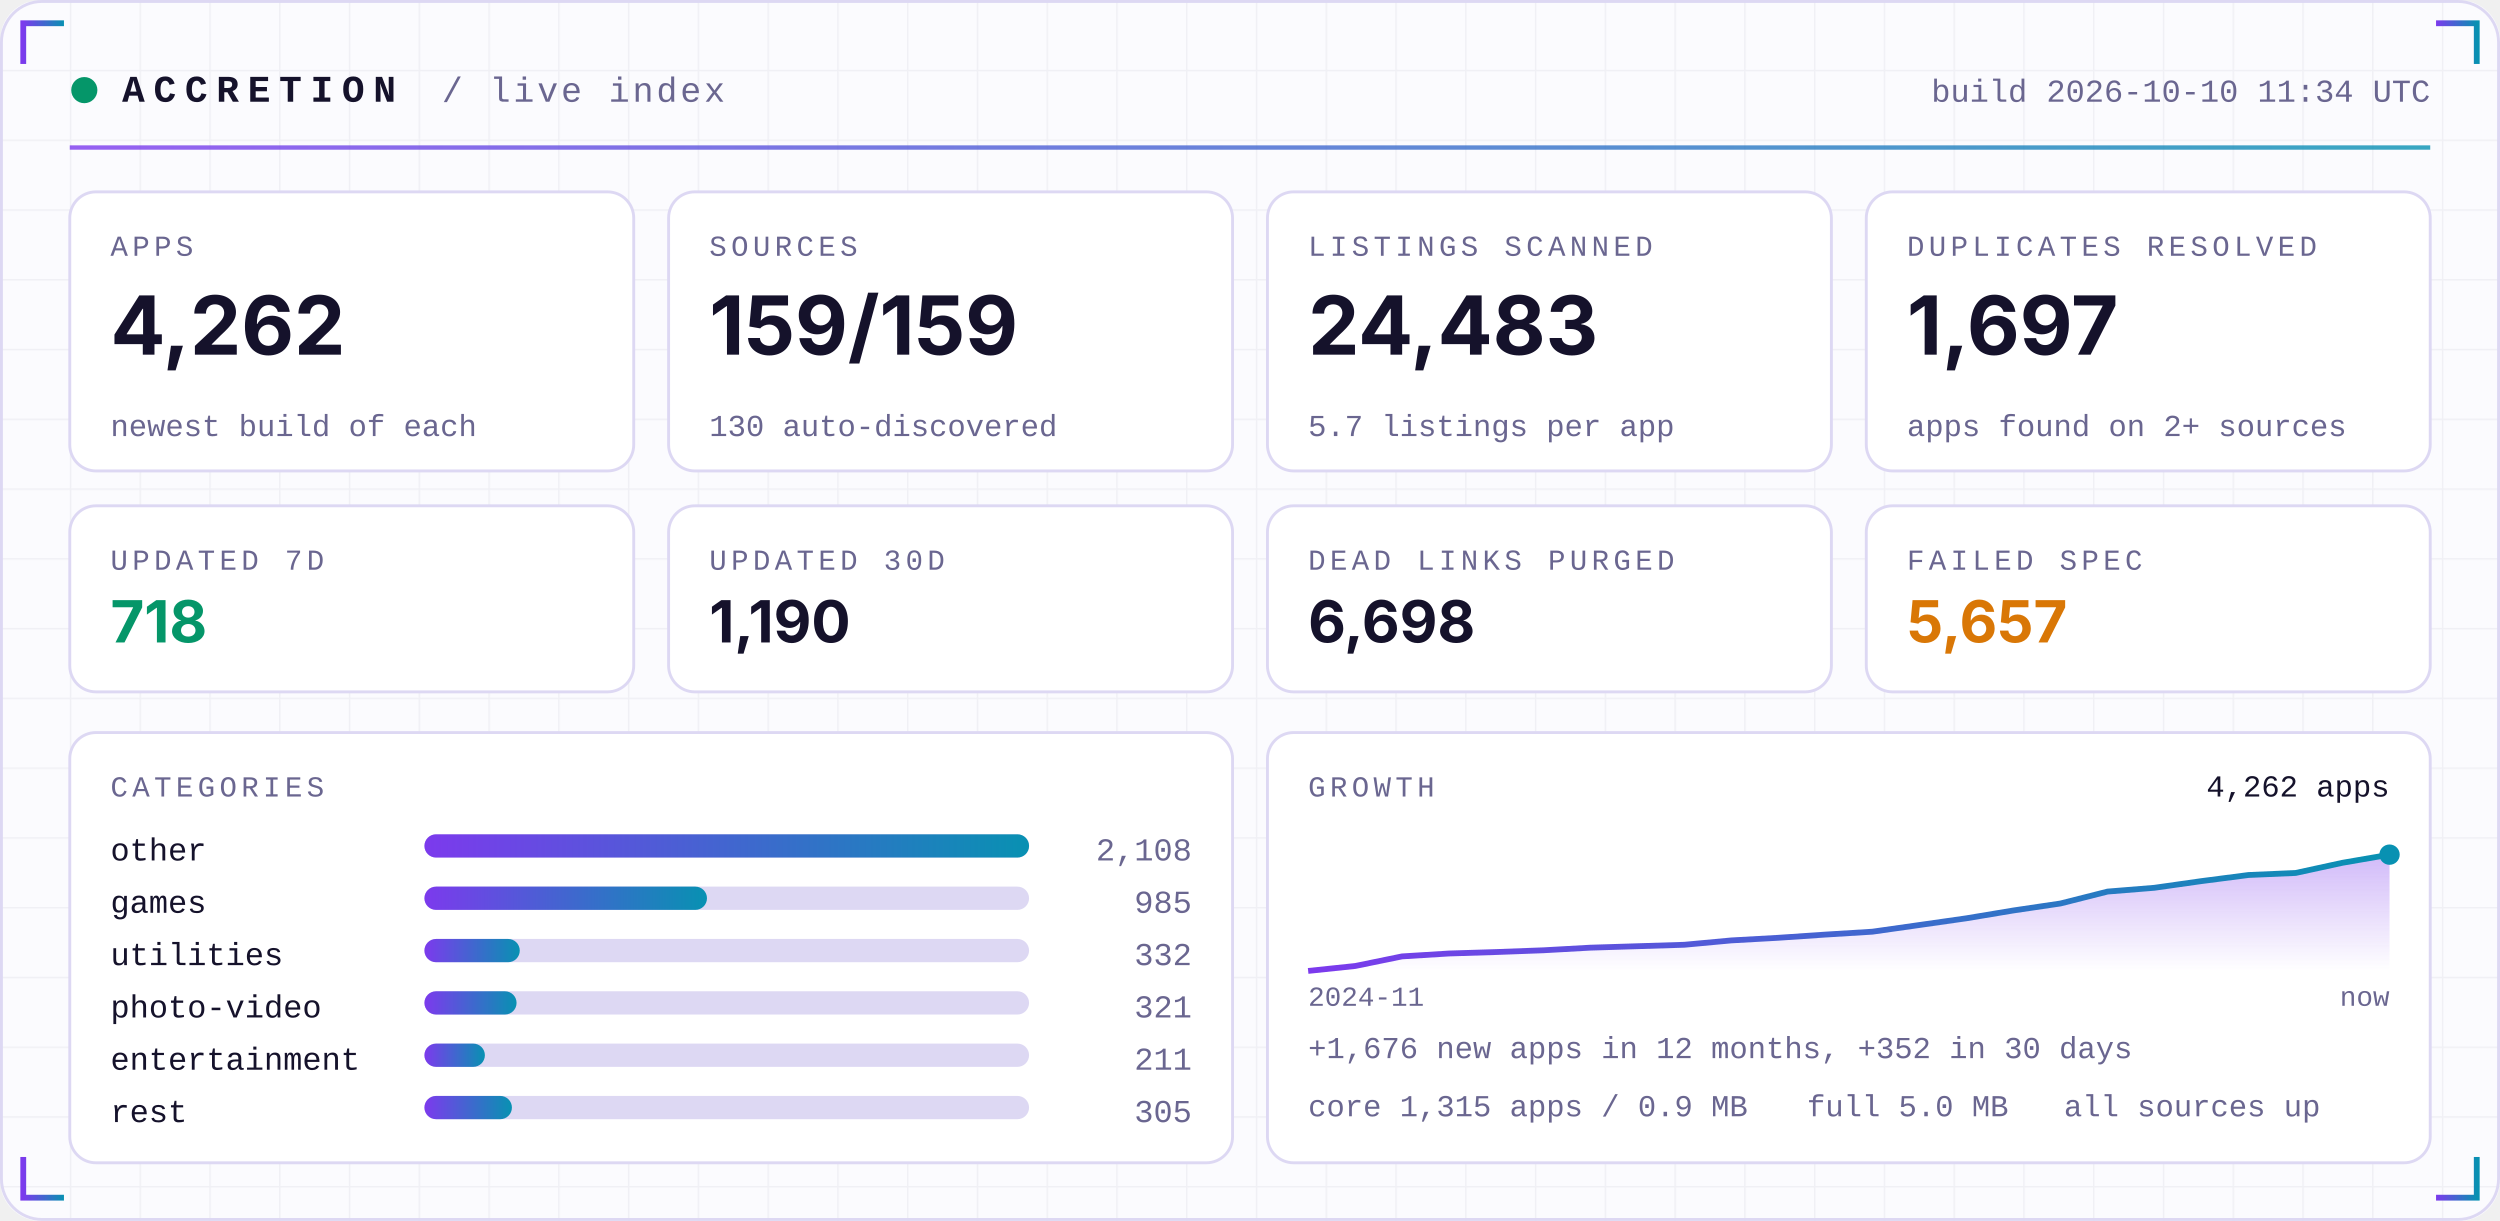
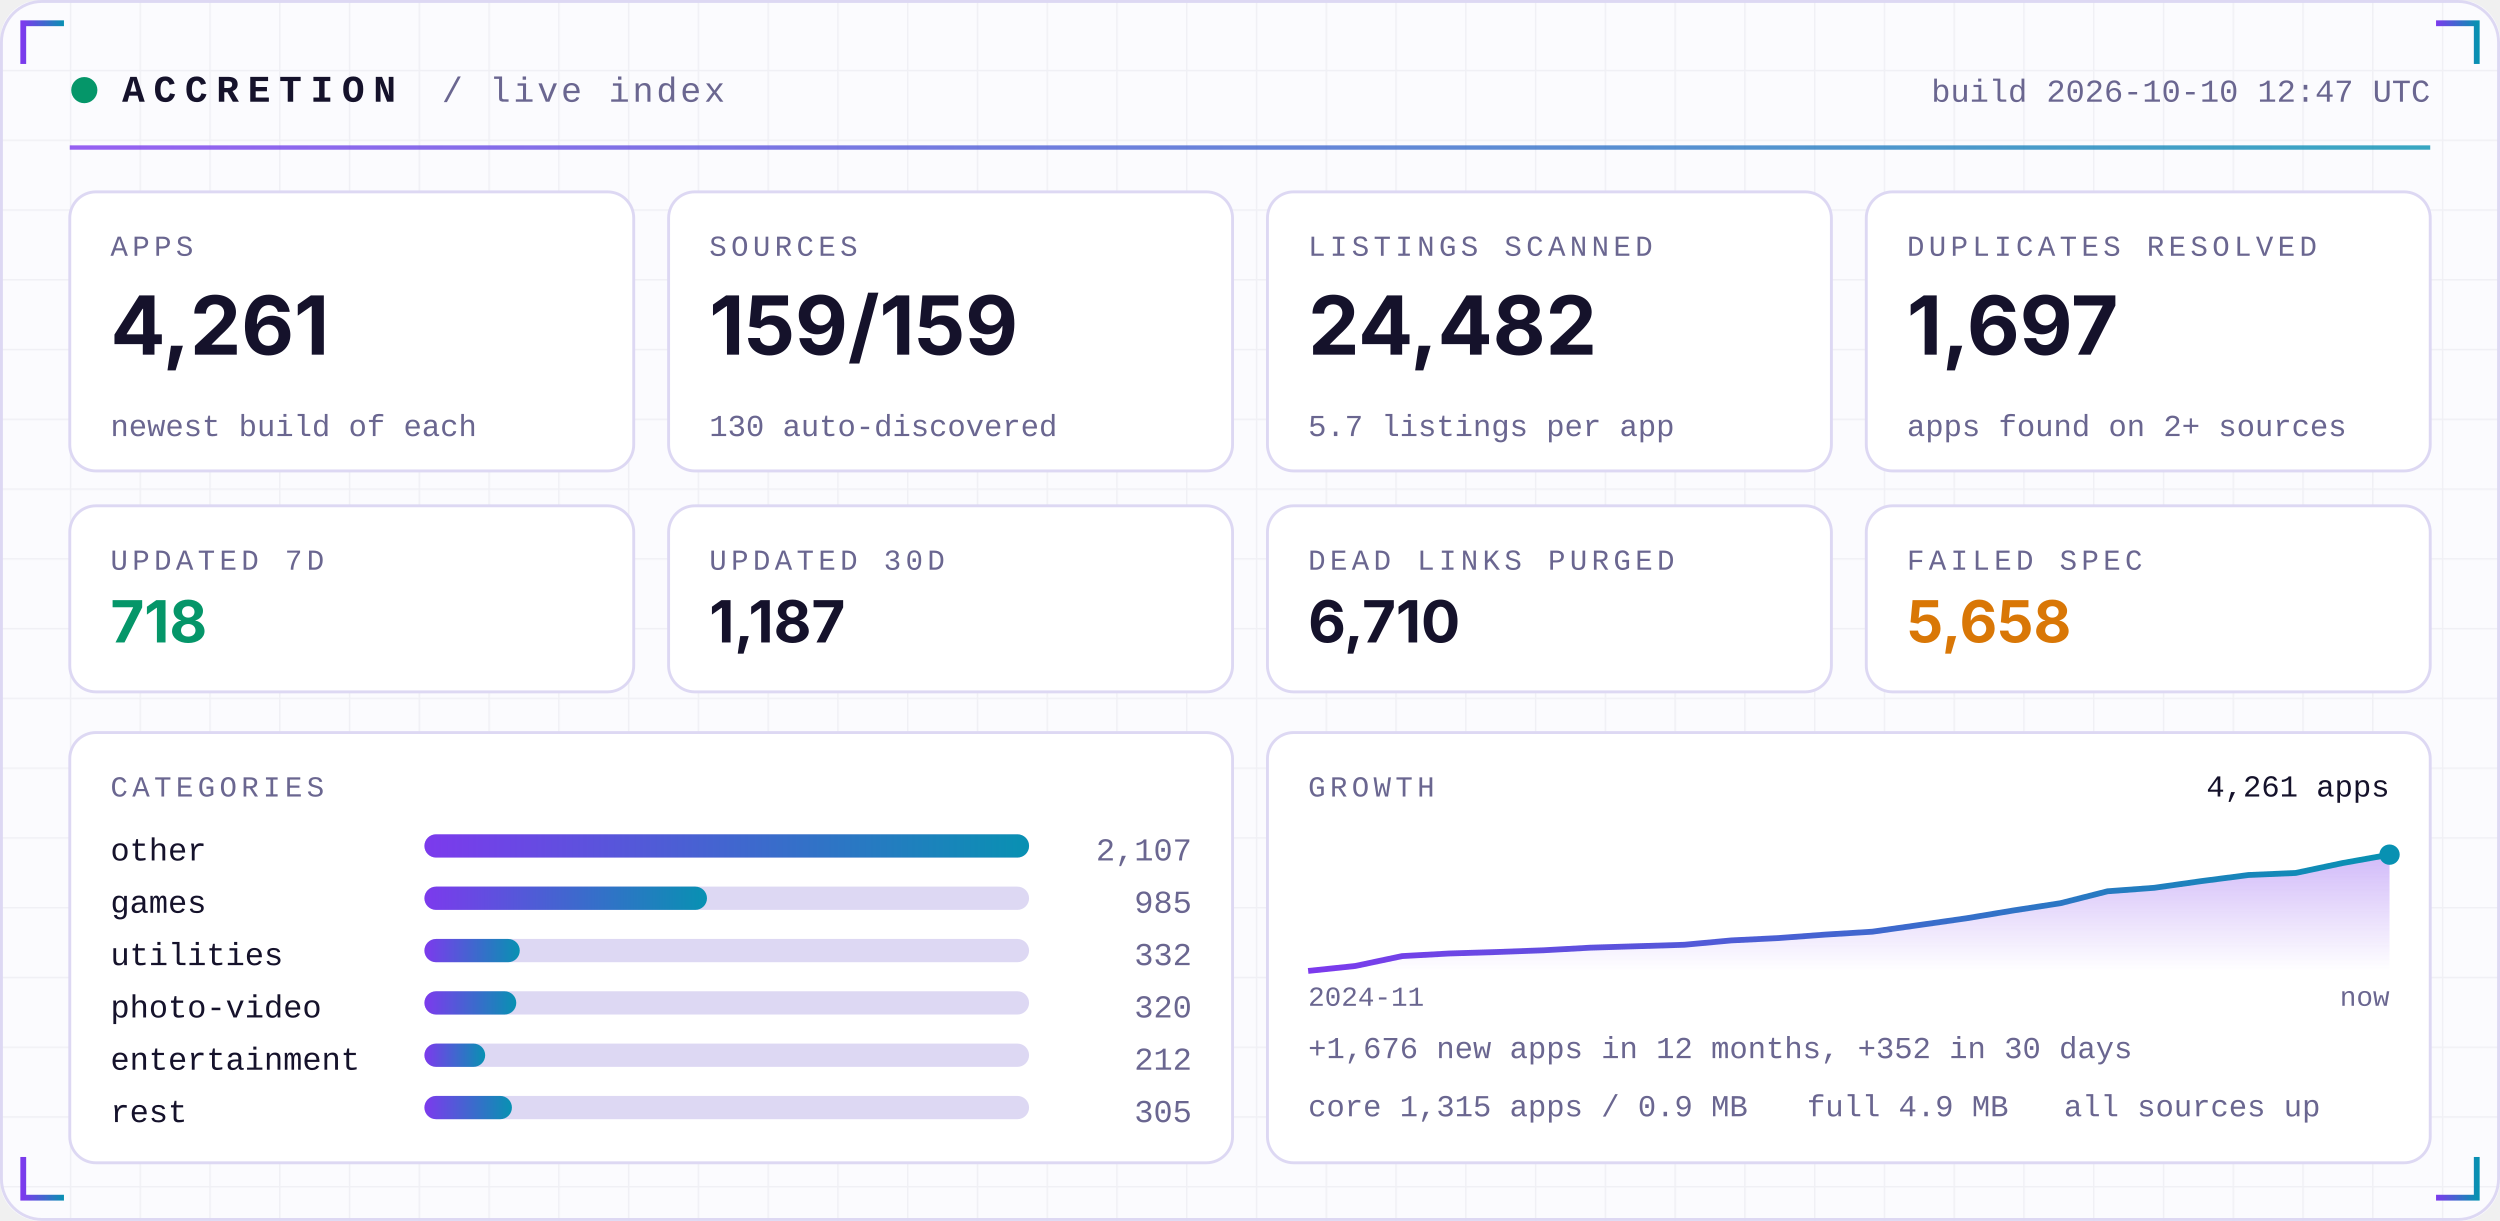
<svg xmlns="http://www.w3.org/2000/svg" width="860" height="420" viewBox="0 0 860 420" role="img">
  <defs>
    <linearGradient id="acc" x1="0" x2="1">
      <stop offset="0" stop-color="#7C3AED" />
      <stop offset="1" stop-color="#0891B2" />
    </linearGradient>
    <linearGradient id="area" x1="0" x2="0" y1="0" y2="1">
      <stop offset="0" stop-color="#7C3AED" stop-opacity="0.35" />
      <stop offset="1" stop-color="#7C3AED" stop-opacity="0" />
    </linearGradient>
    <pattern id="grid" width="24" height="24" patternUnits="userSpaceOnUse">
      <path d="M24 0H0V24" fill="none" stroke="#1E1B4B" stroke-opacity="0.05" />
    </pattern>
  </defs>
  <rect width="860" height="420" rx="14" fill="#FBFBFE" />
  <rect width="860" height="420" rx="14" fill="url(#grid)" />
  <rect x="0.5" y="0.5" width="859" height="419" rx="14" fill="none" stroke="#DDD8F3" />
  <path d="M8 22 V8 H22" stroke="url(#acc)" stroke-width="2" fill="none" />
  <path d="M852 22 V8 H838" stroke="url(#acc)" stroke-width="2" fill="none" />
  <path d="M8 398 V412 H22" stroke="url(#acc)" stroke-width="2" fill="none" />
  <path d="M852 398 V412 H838" stroke="url(#acc)" stroke-width="2" fill="none" />
  <circle cx="29" cy="31" r="4.5" fill="#059669">
    <animate attributeName="opacity" values="1;0.25;1" dur="2.4s" repeatCount="indefinite" />
  </circle>
  <text x="42" y="35" font-family="ui-monospace,SFMono-Regular,Menlo,Consolas,'Liberation Mono',monospace" font-size="13" font-weight="700" fill="#15122B" text-anchor="start" letter-spacing="3">ACCRETION</text>
  <text x="152" y="35" font-family="ui-monospace,SFMono-Regular,Menlo,Consolas,'Liberation Mono',monospace" font-size="12" font-weight="400" fill="#6A6690" text-anchor="start" letter-spacing="1">/ live index</text>
-   <text x="836" y="35" font-family="ui-monospace,SFMono-Regular,Menlo,Consolas,'Liberation Mono',monospace" font-size="11" font-weight="400" fill="#6A6690" text-anchor="end" letter-spacing="0">build 2026-10-10 11:34 UTC</text>
+   <text x="836" y="35" font-family="ui-monospace,SFMono-Regular,Menlo,Consolas,'Liberation Mono',monospace" font-size="11" font-weight="400" fill="#6A6690" text-anchor="end" letter-spacing="0">build 2026-10-10 12:47 UTC</text>
  <rect x="24" y="50" width="812" height="1.5" fill="url(#acc)" opacity="0.8" />
  <rect x="24.0" y="66" width="194.0" height="96" rx="9" fill="#FFFFFF" stroke="#DDD8F3" />
  <text x="38.0" y="88" font-family="ui-monospace,SFMono-Regular,Menlo,Consolas,'Liberation Mono',monospace" font-size="10" font-weight="400" fill="#6A6690" text-anchor="start" letter-spacing="1.5">APPS</text>
-   <text x="38.0" y="122" font-family="-apple-system,BlinkMacSystemFont,'Segoe UI',Inter,Helvetica,Arial,sans-serif" font-size="28" font-weight="700" fill="#15122B" text-anchor="start" letter-spacing="0">4,262</text>
+   <text x="38.0" y="122" font-family="-apple-system,BlinkMacSystemFont,'Segoe UI',Inter,Helvetica,Arial,sans-serif" font-size="28" font-weight="700" fill="#15122B" text-anchor="start" letter-spacing="0">4,261</text>
  <text x="38.0" y="150" font-family="ui-monospace,SFMono-Regular,Menlo,Consolas,'Liberation Mono',monospace" font-size="10.5" font-weight="400" fill="#6A6690" text-anchor="start" letter-spacing="0">newest build of each</text>
  <rect x="230.0" y="66" width="194.0" height="96" rx="9" fill="#FFFFFF" stroke="#DDD8F3" />
  <text x="244.0" y="88" font-family="ui-monospace,SFMono-Regular,Menlo,Consolas,'Liberation Mono',monospace" font-size="10" font-weight="400" fill="#6A6690" text-anchor="start" letter-spacing="1.5">SOURCES</text>
  <text x="244.0" y="122" font-family="-apple-system,BlinkMacSystemFont,'Segoe UI',Inter,Helvetica,Arial,sans-serif" font-size="28" font-weight="700" fill="#15122B" text-anchor="start" letter-spacing="0">159/159</text>
  <text x="244.0" y="150" font-family="ui-monospace,SFMono-Regular,Menlo,Consolas,'Liberation Mono',monospace" font-size="10.5" font-weight="400" fill="#6A6690" text-anchor="start" letter-spacing="0">130 auto-discovered</text>
  <rect x="436.0" y="66" width="194.0" height="96" rx="9" fill="#FFFFFF" stroke="#DDD8F3" />
  <text x="450.0" y="88" font-family="ui-monospace,SFMono-Regular,Menlo,Consolas,'Liberation Mono',monospace" font-size="10" font-weight="400" fill="#6A6690" text-anchor="start" letter-spacing="1.5">LISTINGS SCANNED</text>
-   <text x="450.0" y="122" font-family="-apple-system,BlinkMacSystemFont,'Segoe UI',Inter,Helvetica,Arial,sans-serif" font-size="28" font-weight="700" fill="#15122B" text-anchor="start" letter-spacing="0">24,483</text>
+   <text x="450.0" y="122" font-family="-apple-system,BlinkMacSystemFont,'Segoe UI',Inter,Helvetica,Arial,sans-serif" font-size="28" font-weight="700" fill="#15122B" text-anchor="start" letter-spacing="0">24,482</text>
  <text x="450.0" y="150" font-family="ui-monospace,SFMono-Regular,Menlo,Consolas,'Liberation Mono',monospace" font-size="10.5" font-weight="400" fill="#6A6690" text-anchor="start" letter-spacing="0">5.7 listings per app</text>
  <rect x="642.0" y="66" width="194.0" height="96" rx="9" fill="#FFFFFF" stroke="#DDD8F3" />
  <text x="656.0" y="88" font-family="ui-monospace,SFMono-Regular,Menlo,Consolas,'Liberation Mono',monospace" font-size="10" font-weight="400" fill="#6A6690" text-anchor="start" letter-spacing="1.5">DUPLICATES RESOLVED</text>
  <text x="656.0" y="122" font-family="-apple-system,BlinkMacSystemFont,'Segoe UI',Inter,Helvetica,Arial,sans-serif" font-size="28" font-weight="700" fill="#15122B" text-anchor="start" letter-spacing="0">1,697</text>
  <text x="656.0" y="150" font-family="ui-monospace,SFMono-Regular,Menlo,Consolas,'Liberation Mono',monospace" font-size="10.5" font-weight="400" fill="#6A6690" text-anchor="start" letter-spacing="0">apps found on 2+ sources</text>
  <rect x="24.0" y="174" width="194.0" height="64" rx="9" fill="#FFFFFF" stroke="#DDD8F3" />
  <text x="38.0" y="196" font-family="ui-monospace,SFMono-Regular,Menlo,Consolas,'Liberation Mono',monospace" font-size="10" font-weight="400" fill="#6A6690" text-anchor="start" letter-spacing="1.5">UPDATED 7D</text>
  <text x="38.0" y="221" font-family="-apple-system,BlinkMacSystemFont,'Segoe UI',Inter,Helvetica,Arial,sans-serif" font-size="20" font-weight="700" fill="#059669" text-anchor="start" letter-spacing="0">718</text>
  <rect x="230.0" y="174" width="194.0" height="64" rx="9" fill="#FFFFFF" stroke="#DDD8F3" />
  <text x="244.0" y="196" font-family="ui-monospace,SFMono-Regular,Menlo,Consolas,'Liberation Mono',monospace" font-size="10" font-weight="400" fill="#6A6690" text-anchor="start" letter-spacing="1.5">UPDATED 30D</text>
-   <text x="244.0" y="221" font-family="-apple-system,BlinkMacSystemFont,'Segoe UI',Inter,Helvetica,Arial,sans-serif" font-size="20" font-weight="700" fill="#15122B" text-anchor="start" letter-spacing="0">1,190</text>
+   <text x="244.0" y="221" font-family="-apple-system,BlinkMacSystemFont,'Segoe UI',Inter,Helvetica,Arial,sans-serif" font-size="20" font-weight="700" fill="#15122B" text-anchor="start" letter-spacing="0">1,187</text>
  <rect x="436.0" y="174" width="194.0" height="64" rx="9" fill="#FFFFFF" stroke="#DDD8F3" />
  <text x="450.0" y="196" font-family="ui-monospace,SFMono-Regular,Menlo,Consolas,'Liberation Mono',monospace" font-size="10" font-weight="400" fill="#6A6690" text-anchor="start" letter-spacing="1.5">DEAD LINKS PURGED</text>
-   <text x="450.0" y="221" font-family="-apple-system,BlinkMacSystemFont,'Segoe UI',Inter,Helvetica,Arial,sans-serif" font-size="20" font-weight="700" fill="#15122B" text-anchor="start" letter-spacing="0">6,698</text>
+   <text x="450.0" y="221" font-family="-apple-system,BlinkMacSystemFont,'Segoe UI',Inter,Helvetica,Arial,sans-serif" font-size="20" font-weight="700" fill="#15122B" text-anchor="start" letter-spacing="0">6,710</text>
  <rect x="642.0" y="174" width="194.0" height="64" rx="9" fill="#FFFFFF" stroke="#DDD8F3" />
  <text x="656.0" y="196" font-family="ui-monospace,SFMono-Regular,Menlo,Consolas,'Liberation Mono',monospace" font-size="10" font-weight="400" fill="#6A6690" text-anchor="start" letter-spacing="1.5">FAILED SPEC</text>
-   <text x="656.0" y="221" font-family="-apple-system,BlinkMacSystemFont,'Segoe UI',Inter,Helvetica,Arial,sans-serif" font-size="20" font-weight="700" fill="#D97706" text-anchor="start" letter-spacing="0">5,657</text>
+   <text x="656.0" y="221" font-family="-apple-system,BlinkMacSystemFont,'Segoe UI',Inter,Helvetica,Arial,sans-serif" font-size="20" font-weight="700" fill="#D97706" text-anchor="start" letter-spacing="0">5,658</text>
  <rect x="24" y="252" width="400.0" height="148" rx="9" fill="#FFFFFF" stroke="#DDD8F3" />
  <rect x="436.0" y="252" width="400.0" height="148" rx="9" fill="#FFFFFF" stroke="#DDD8F3" />
  <text x="38" y="274" font-family="ui-monospace,SFMono-Regular,Menlo,Consolas,'Liberation Mono',monospace" font-size="10" font-weight="400" fill="#6A6690" text-anchor="start" letter-spacing="1.5">CATEGORIES</text>
  <text x="38" y="296" font-family="ui-monospace,SFMono-Regular,Menlo,Consolas,'Liberation Mono',monospace" font-size="11" font-weight="400" fill="#15122B" text-anchor="start" letter-spacing="0">other</text>
  <rect x="146" y="287" width="208.0" height="8" rx="4" fill="#DDD8F3" />
  <rect x="146" y="287" width="208.0" height="8" rx="4" fill="url(#acc)" />
-   <text x="410.0" y="296" font-family="ui-monospace,SFMono-Regular,Menlo,Consolas,'Liberation Mono',monospace" font-size="11" font-weight="400" fill="#6A6690" text-anchor="end" letter-spacing="0">2,108</text>
+   <text x="410.0" y="296" font-family="ui-monospace,SFMono-Regular,Menlo,Consolas,'Liberation Mono',monospace" font-size="11" font-weight="400" fill="#6A6690" text-anchor="end" letter-spacing="0">2,107</text>
  <text x="38" y="314" font-family="ui-monospace,SFMono-Regular,Menlo,Consolas,'Liberation Mono',monospace" font-size="11" font-weight="400" fill="#15122B" text-anchor="start" letter-spacing="0">games</text>
  <rect x="146" y="305" width="208.0" height="8" rx="4" fill="#DDD8F3" />
  <rect x="146" y="305" width="97.2" height="8" rx="4" fill="url(#acc)" />
  <text x="410.0" y="314" font-family="ui-monospace,SFMono-Regular,Menlo,Consolas,'Liberation Mono',monospace" font-size="11" font-weight="400" fill="#6A6690" text-anchor="end" letter-spacing="0">985</text>
  <text x="38" y="332" font-family="ui-monospace,SFMono-Regular,Menlo,Consolas,'Liberation Mono',monospace" font-size="11" font-weight="400" fill="#15122B" text-anchor="start" letter-spacing="0">utilities</text>
  <rect x="146" y="323" width="208.0" height="8" rx="4" fill="#DDD8F3" />
  <rect x="146" y="323" width="32.8" height="8" rx="4" fill="url(#acc)" />
  <text x="410.0" y="332" font-family="ui-monospace,SFMono-Regular,Menlo,Consolas,'Liberation Mono',monospace" font-size="11" font-weight="400" fill="#6A6690" text-anchor="end" letter-spacing="0">332</text>
  <text x="38" y="350" font-family="ui-monospace,SFMono-Regular,Menlo,Consolas,'Liberation Mono',monospace" font-size="11" font-weight="400" fill="#15122B" text-anchor="start" letter-spacing="0">photo-video</text>
  <rect x="146" y="341" width="208.0" height="8" rx="4" fill="#DDD8F3" />
-   <rect x="146" y="341" width="31.7" height="8" rx="4" fill="url(#acc)" />
-   <text x="410.0" y="350" font-family="ui-monospace,SFMono-Regular,Menlo,Consolas,'Liberation Mono',monospace" font-size="11" font-weight="400" fill="#6A6690" text-anchor="end" letter-spacing="0">321</text>
+   <rect x="146" y="341" width="31.6" height="8" rx="4" fill="url(#acc)" />
+   <text x="410.0" y="350" font-family="ui-monospace,SFMono-Regular,Menlo,Consolas,'Liberation Mono',monospace" font-size="11" font-weight="400" fill="#6A6690" text-anchor="end" letter-spacing="0">320</text>
  <text x="38" y="368" font-family="ui-monospace,SFMono-Regular,Menlo,Consolas,'Liberation Mono',monospace" font-size="11" font-weight="400" fill="#15122B" text-anchor="start" letter-spacing="0">entertainment</text>
  <rect x="146" y="359" width="208.0" height="8" rx="4" fill="#DDD8F3" />
-   <rect x="146" y="359" width="20.8" height="8" rx="4" fill="url(#acc)" />
-   <text x="410.0" y="368" font-family="ui-monospace,SFMono-Regular,Menlo,Consolas,'Liberation Mono',monospace" font-size="11" font-weight="400" fill="#6A6690" text-anchor="end" letter-spacing="0">211</text>
+   <rect x="146" y="359" width="20.9" height="8" rx="4" fill="url(#acc)" />
+   <text x="410.0" y="368" font-family="ui-monospace,SFMono-Regular,Menlo,Consolas,'Liberation Mono',monospace" font-size="11" font-weight="400" fill="#6A6690" text-anchor="end" letter-spacing="0">212</text>
  <text x="38" y="386" font-family="ui-monospace,SFMono-Regular,Menlo,Consolas,'Liberation Mono',monospace" font-size="11" font-weight="400" fill="#15122B" text-anchor="start" letter-spacing="0">rest</text>
  <rect x="146" y="377" width="208.0" height="8" rx="4" fill="#DDD8F3" />
  <rect x="146" y="377" width="30.1" height="8" rx="4" fill="url(#acc)" />
  <text x="410.0" y="386" font-family="ui-monospace,SFMono-Regular,Menlo,Consolas,'Liberation Mono',monospace" font-size="11" font-weight="400" fill="#6A6690" text-anchor="end" letter-spacing="0">305</text>
  <text x="450.0" y="274" font-family="ui-monospace,SFMono-Regular,Menlo,Consolas,'Liberation Mono',monospace" font-size="10" font-weight="400" fill="#6A6690" text-anchor="start" letter-spacing="1.5">GROWTH</text>
-   <polygon points="450.0,334 450.0,334.0 466.2,332.3 482.3,329.0 498.5,328.0 514.7,327.5 530.9,326.9 547.0,326.0 563.2,325.5 579.4,325.0 595.6,323.5 611.7,322.6 627.9,321.5 644.1,320.5 660.3,318.2 676.4,315.9 692.6,313.2 708.8,310.8 725.0,306.7 741.1,305.4 757.3,303.1 773.5,301.0 789.7,300.3 805.8,296.8 822.0,294.0 822.0,334" fill="url(#area)" />
-   <polyline points="450.0,334.0 466.2,332.3 482.3,329.0 498.5,328.0 514.7,327.5 530.9,326.9 547.0,326.0 563.2,325.5 579.4,325.0 595.6,323.5 611.7,322.6 627.9,321.5 644.1,320.5 660.3,318.2 676.4,315.9 692.6,313.2 708.8,310.8 725.0,306.7 741.1,305.4 757.3,303.1 773.5,301.0 789.7,300.3 805.8,296.8 822.0,294.0" fill="none" stroke="url(#acc)" stroke-width="2" stroke-linejoin="round" />
+   <polygon points="450.0,334 450.0,334.0 466.2,332.3 482.3,328.9 498.5,328.0 514.7,327.5 530.9,326.9 547.0,326.0 563.2,325.5 579.4,325.0 595.6,323.5 611.7,322.7 627.9,321.5 644.1,320.5 660.3,318.2 676.4,315.9 692.6,313.2 708.8,310.7 725.0,306.6 741.1,305.4 757.3,303.1 773.5,301.0 789.7,300.3 805.8,296.9 822.0,294.0 822.0,334" fill="url(#area)" />
+   <polyline points="450.0,334.0 466.2,332.3 482.3,328.9 498.5,328.0 514.7,327.5 530.9,326.9 547.0,326.0 563.2,325.5 579.4,325.0 595.6,323.5 611.7,322.7 627.9,321.5 644.1,320.5 660.3,318.2 676.4,315.9 692.6,313.2 708.8,310.7 725.0,306.6 741.1,305.4 757.3,303.1 773.5,301.0 789.7,300.3 805.8,296.9 822.0,294.0" fill="none" stroke="url(#acc)" stroke-width="2" stroke-linejoin="round" />
  <circle cx="822.0" cy="294.0" r="3.5" fill="#0891B2" />
-   <text x="822.0" y="274" font-family="ui-monospace,SFMono-Regular,Menlo,Consolas,'Liberation Mono',monospace" font-size="10.5" font-weight="400" fill="#15122B" text-anchor="end" letter-spacing="0">4,262 apps</text>
+   <text x="822.0" y="274" font-family="ui-monospace,SFMono-Regular,Menlo,Consolas,'Liberation Mono',monospace" font-size="10.5" font-weight="400" fill="#15122B" text-anchor="end" letter-spacing="0">4,261 apps</text>
  <text x="450.0" y="346" font-family="ui-monospace,SFMono-Regular,Menlo,Consolas,'Liberation Mono',monospace" font-size="9.5" font-weight="400" fill="#6A6690" text-anchor="start" letter-spacing="0">2024-11</text>
  <text x="822.0" y="346" font-family="ui-monospace,SFMono-Regular,Menlo,Consolas,'Liberation Mono',monospace" font-size="9.5" font-weight="400" fill="#6A6690" text-anchor="end" letter-spacing="0">now</text>
  <text x="450.0" y="364" font-family="ui-monospace,SFMono-Regular,Menlo,Consolas,'Liberation Mono',monospace" font-size="10.5" font-weight="400" fill="#6A6690" text-anchor="start" letter-spacing="0">+1,676 new apps in 12 months, +352 in 30 days</text>
  <text x="450.0" y="384" font-family="ui-monospace,SFMono-Regular,Menlo,Consolas,'Liberation Mono',monospace" font-size="10.5" font-weight="400" fill="#6A6690" text-anchor="start" letter-spacing="0">core 1,315 apps / 0.9 MB</text>
-   <text x="621.6" y="384" font-family="ui-monospace,SFMono-Regular,Menlo,Consolas,'Liberation Mono',monospace" font-size="10.5" font-weight="400" fill="#6A6690" text-anchor="start" letter-spacing="0">full 5.0 MB</text>
+   <text x="621.6" y="384" font-family="ui-monospace,SFMono-Regular,Menlo,Consolas,'Liberation Mono',monospace" font-size="10.5" font-weight="400" fill="#6A6690" text-anchor="start" letter-spacing="0">full 4.9 MB</text>
  <text x="710.0" y="384" font-family="ui-monospace,SFMono-Regular,Menlo,Consolas,'Liberation Mono',monospace" font-size="10.5" font-weight="400" fill="#6A6690" text-anchor="start" letter-spacing="0">all sources up</text>
</svg>
